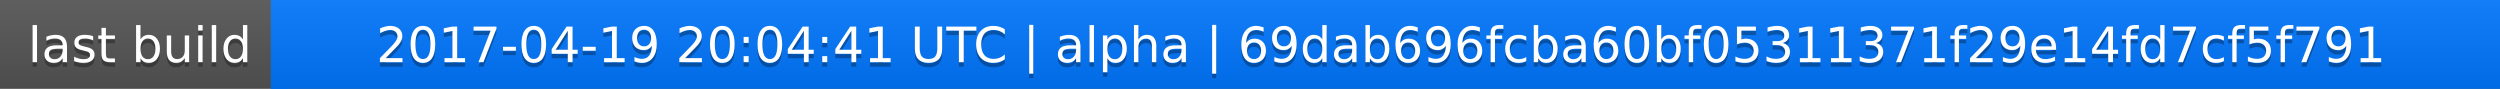
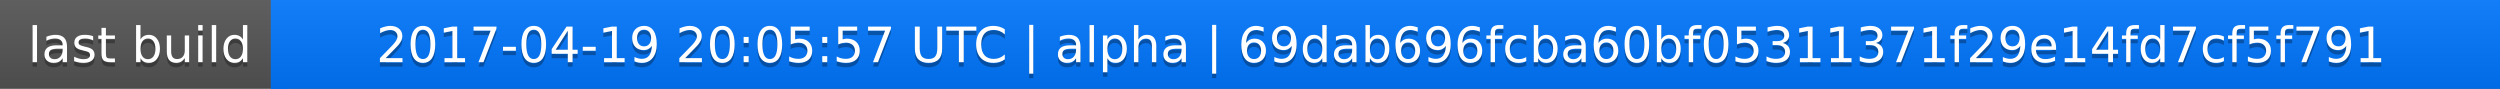
<svg xmlns="http://www.w3.org/2000/svg" width="563" height="20">
  <linearGradient id="a" x2="0" y2="100%">
    <stop offset="0" stop-color="#bbb" stop-opacity=".1" />
    <stop offset="1" stop-opacity=".1" />
  </linearGradient>
  <rect rx="0" width="563" height="20" fill="#555" />
  <rect rx="0" x="61" width="502" height="20" fill="#07f" />
  <path fill="#07f" d="M61 0h4v20h-4z" />
  <rect rx="0" width="563" height="20" fill="url(#a)" />
  <g fill="#fff" text-anchor="middle" font-family="DejaVu Sans,Verdana,Geneva,sans-serif" font-size="11">
    <text x="31.5" y="15" fill="#010101" fill-opacity=".3">last build</text>
    <text x="31.5" y="14">last build</text>
-     <text x="311" y="15" fill="#010101" fill-opacity=".3">2017-04-19 20:04:41 UTC | alpha | 69dab696fcba60bf05311371f29e14fd7cf5f791</text>
-     <text x="311" y="14">2017-04-19 20:04:41 UTC | alpha | 69dab696fcba60bf05311371f29e14fd7cf5f791</text>
+     <text x="311" y="15" fill="#010101" fill-opacity=".3">2017-04-19 20:05:57 UTC | alpha | 69dab696fcba60bf05311371f29e14fd7cf5f791</text>
+     <text x="311" y="14">2017-04-19 20:05:57 UTC | alpha | 69dab696fcba60bf05311371f29e14fd7cf5f791</text>
  </g>
</svg>
